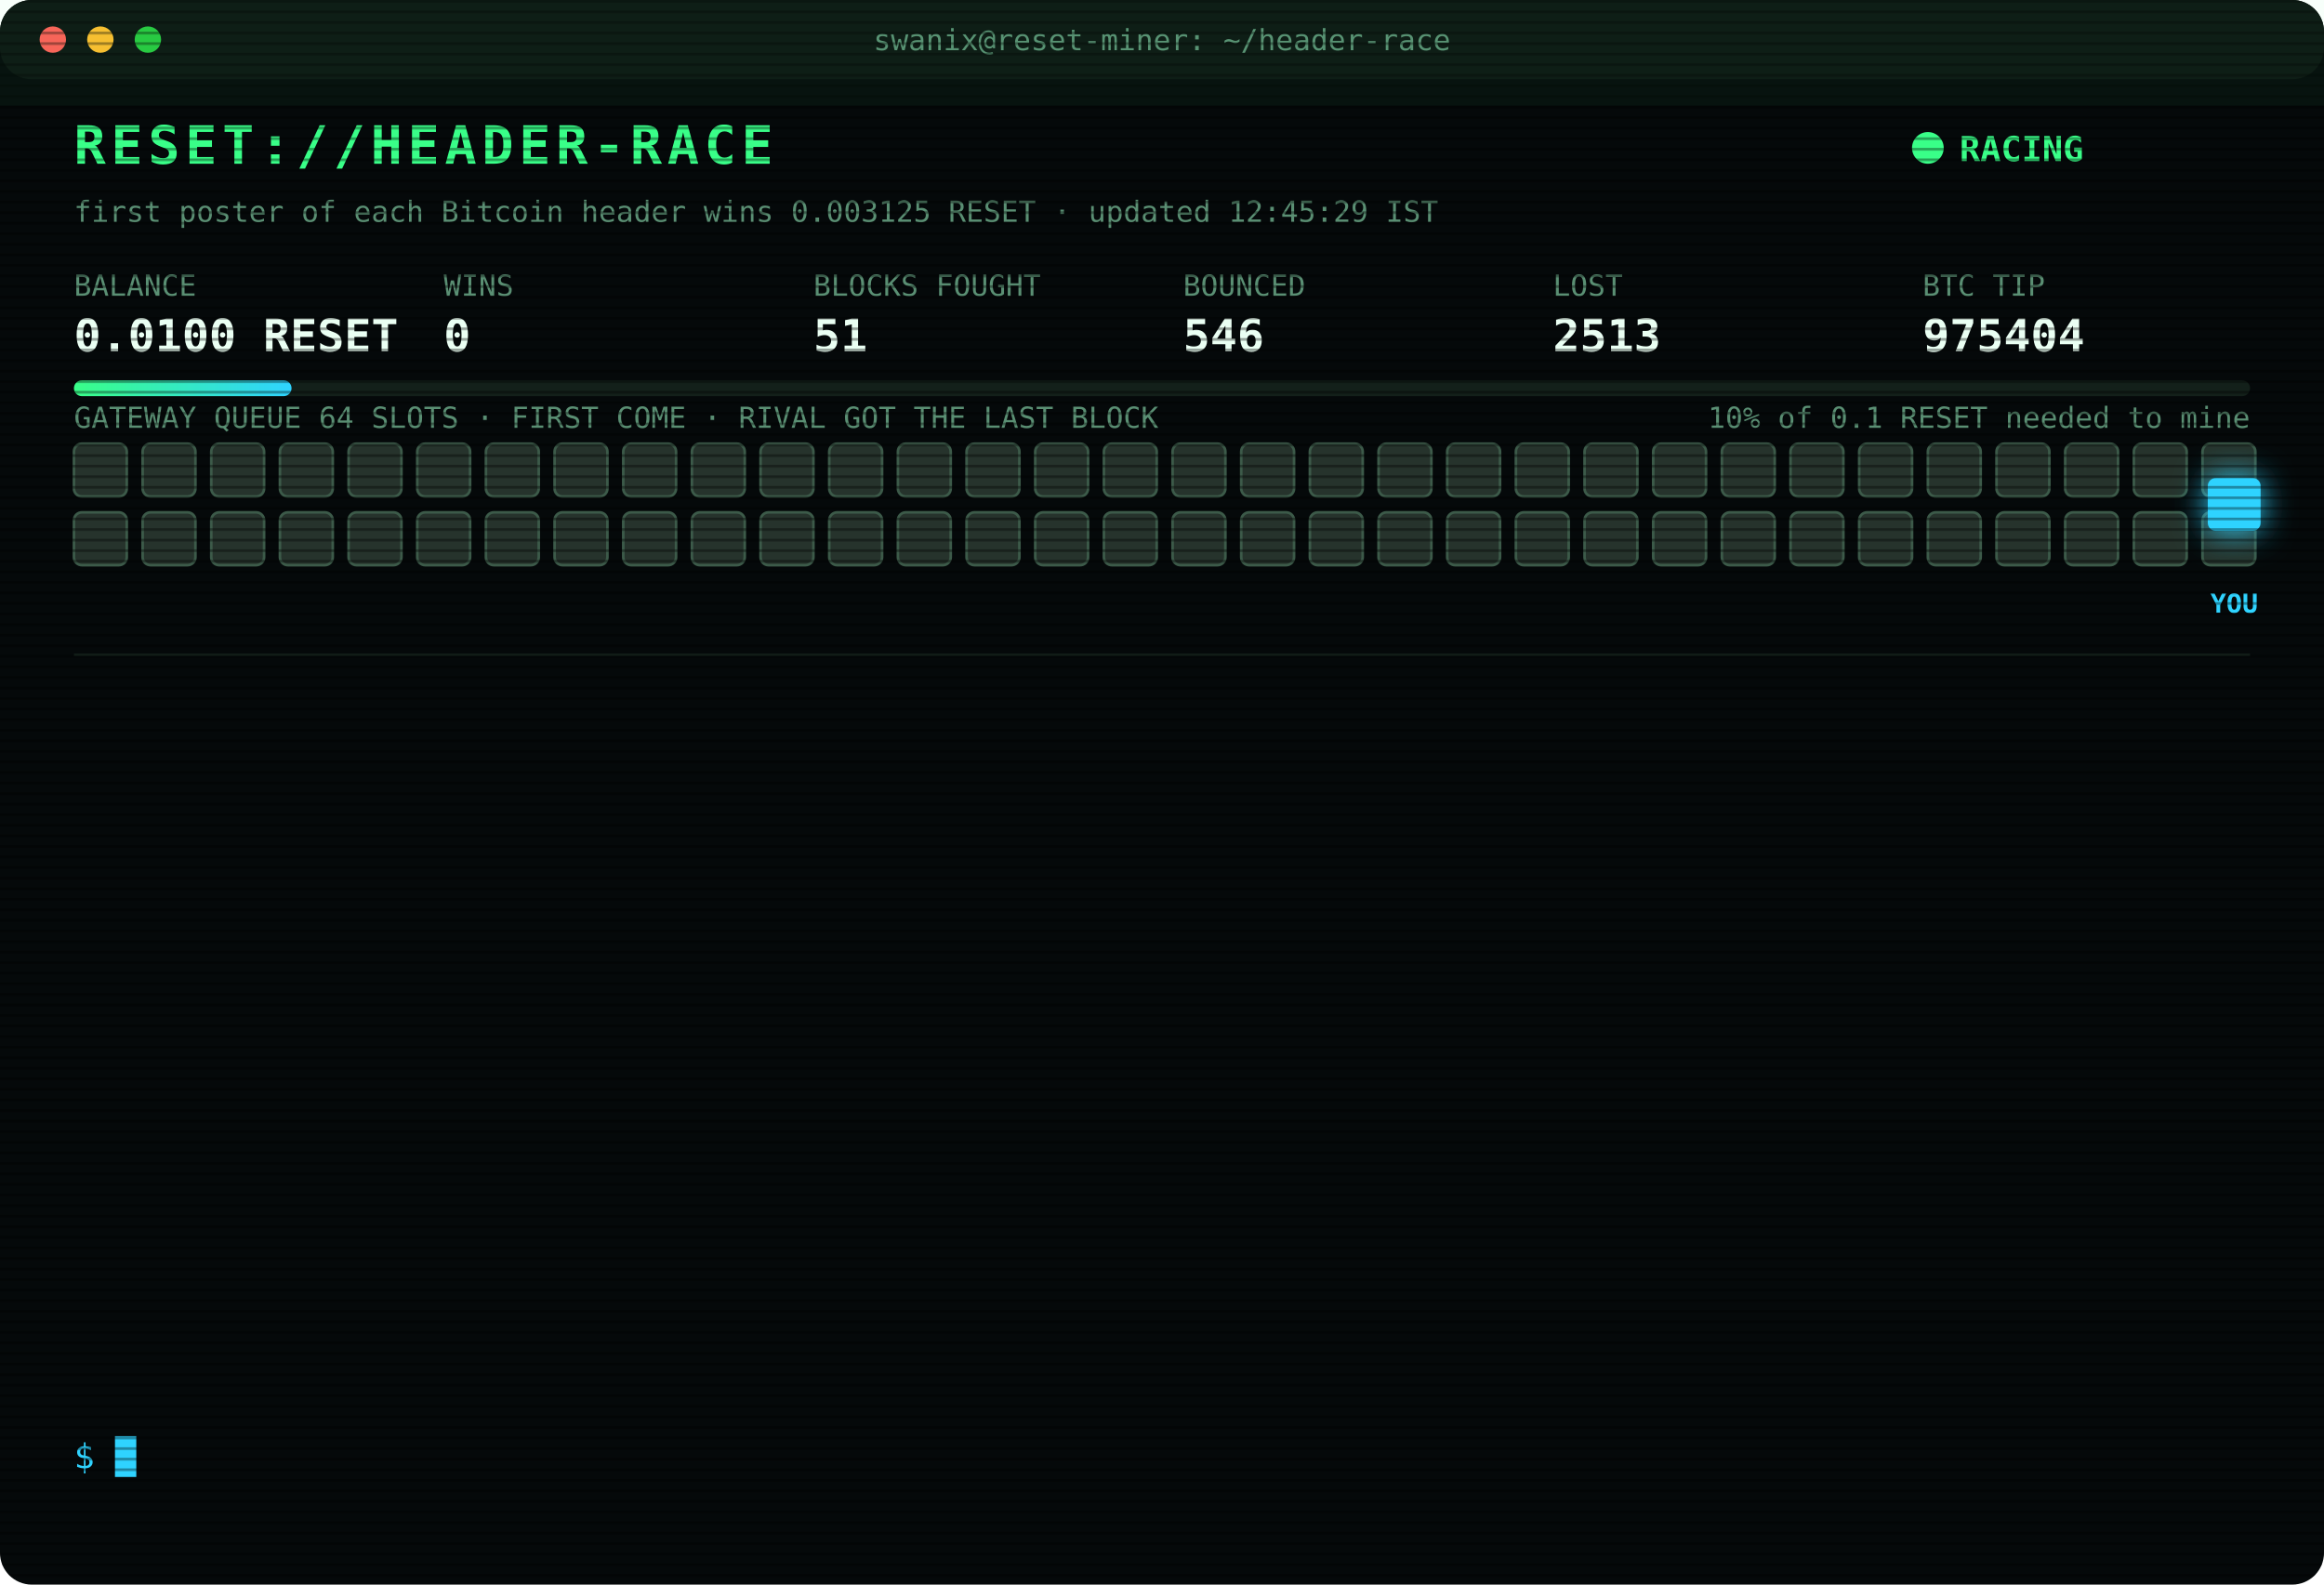
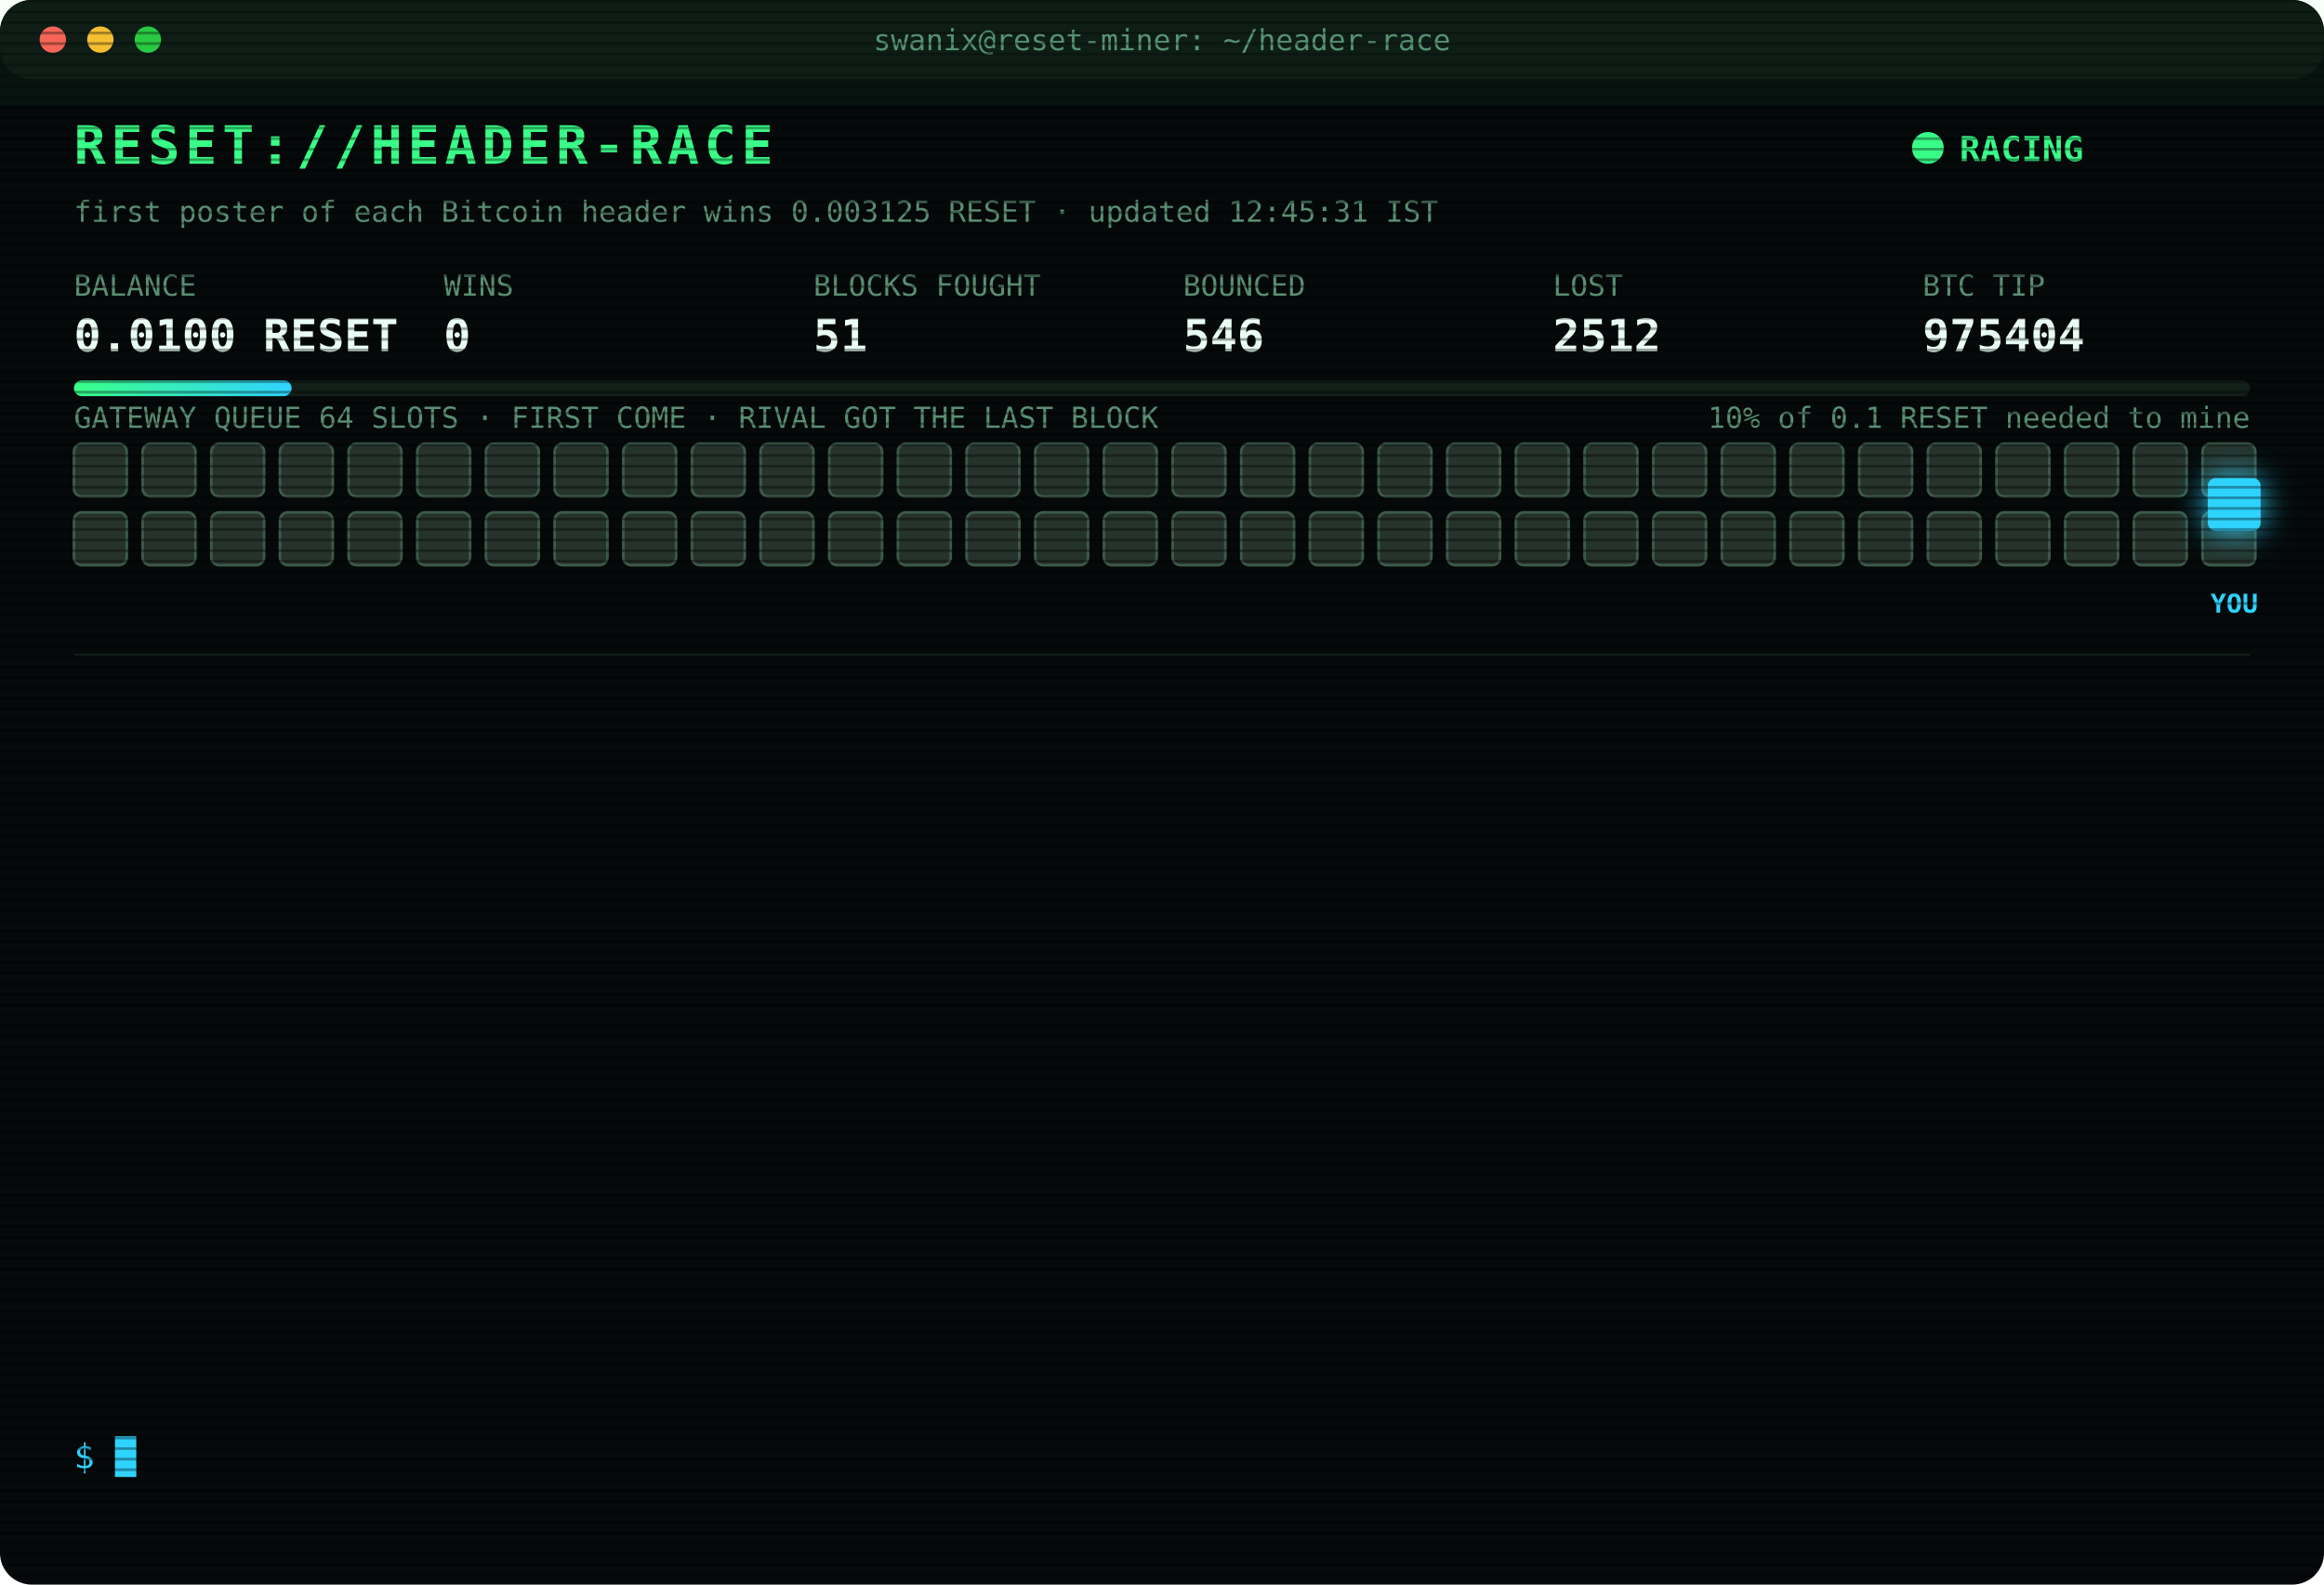
<svg xmlns="http://www.w3.org/2000/svg" width="880" height="600" viewBox="0 0 880 600" font-family="ui-monospace,SFMono-Regular,Menlo,Consolas,monospace">
  <style>
text{font-size:13px;fill:#7CFFB2}
.title{font-size:20px;font-weight:700;fill:#39FF88;letter-spacing:2px;animation:glitch 3s infinite steps(1)}
.sub{fill:#2fd3ff}.k{fill:#5a8f73;font-size:11px}.v{font-size:17px;font-weight:700;fill:#eafff3}
.ts{fill:#3f6b56}.boot{fill:#2fd3ff}.dim{fill:#5a8f73}.bad{fill:#ff4d6d}.warn{fill:#ffd23f}.mag{fill:#ff5cf0}.win{fill:#39FF88;font-weight:700}
.tag{font-size:10px;fill:#2fd3ff;font-weight:700}
.rival{fill:#26332c;stroke:#3c5a49;animation:jam 1.2s infinite alternate}
.idle{fill:#141c18;stroke:#22302a;animation:breathe 4s infinite}
.me{fill:#2fd3ff;filter:drop-shadow(0 0 6px #2fd3ff)}
.hover{animation:nudge 1.1s infinite ease-in-out}.bounce{animation:kick 1.4s infinite}
.ln{opacity:0;animation:in .4s forwards}
.cur{animation:blink 1s infinite steps(1)}
.scan{animation:scan 6s infinite linear}
.led{animation:blink 1.4s infinite}
@keyframes in{from{opacity:0;transform:translateX(-6px)}to{opacity:1;transform:none}}
@keyframes blink{50%{opacity:0}}
@keyframes jam{to{fill:#33463b}}
@keyframes breathe{50%{opacity:.4}}
@keyframes nudge{50%{transform:translateX(-10px)}}
@keyframes kick{0%,100%{transform:none}30%{transform:translateX(-14px)}55%{transform:translateX(10px) translateY(-6px)}}
@keyframes glitch{0%,92%{transform:none}93%{transform:translateX(2px);fill:#ff4d6d}95%{transform:translateX(-2px);fill:#2fd3ff}97%{transform:none}}
@keyframes scan{from{transform:translateY(-40px)}to{transform:translateY(600px)}}
</style>
  <defs>
    <pattern id="sl" width="4" height="4" patternUnits="userSpaceOnUse">
      <rect width="4" height="1" fill="#000" opacity=".35" />
    </pattern>
    <linearGradient id="bar">
      <stop offset="0" stop-color="#39FF88" />
      <stop offset="1" stop-color="#2fd3ff" />
    </linearGradient>
  </defs>
  <rect width="880" height="600" rx="12" fill="#05090a" />
  <rect width="880" height="30" rx="12" fill="#0d1512" />
  <circle cx="20" cy="15" r="5" fill="#ff5f57" />
  <circle cx="38" cy="15" r="5" fill="#febc2e" />
  <circle cx="56" cy="15" r="5" fill="#28c840" />
  <text x="440" y="19" text-anchor="middle" class="k">swanix@reset-miner: ~/header-race</text>
  <text x="28" y="62" class="title">RESET://HEADER-RACE</text>
  <circle class="led" cx="730" cy="56" r="6" fill="#39FF88" />
  <text x="742" y="61" class="win">RACING</text>
-   <text x="28" y="84" class="k">first poster of each Bitcoin header wins 0.003125 RESET · updated 12:45:29 IST</text>
+   <text x="28" y="84" class="k">first poster of each Bitcoin header wins 0.003125 RESET · updated 12:45:31 IST</text>
  <text x="28" y="112" class="k">BALANCE</text>
  <text x="28" y="133" class="v">0.0100 RESET</text>
  <text x="168" y="112" class="k">WINS</text>
  <text x="168" y="133" class="v">0</text>
  <text x="308" y="112" class="k">BLOCKS FOUGHT</text>
  <text x="308" y="133" class="v">51</text>
  <text x="448" y="112" class="k">BOUNCED</text>
  <text x="448" y="133" class="v">546</text>
  <text x="588" y="112" class="k">LOST</text>
-   <text x="588" y="133" class="v">2513</text>
+   <text x="588" y="133" class="v">2512</text>
  <text x="728" y="112" class="k">BTC TIP</text>
  <text x="728" y="133" class="v">975404</text>
  <rect x="28" y="144" width="824" height="6" rx="3" fill="#13201a" />
  <rect x="28" y="144" width="82.4" height="6" rx="3" fill="url(#bar)" />
  <text x="852" y="162" text-anchor="end" class="k">10% of 0.1 RESET needed to mine</text>
  <text x="28" y="162" class="k">GATEWAY QUEUE 64 SLOTS · FIRST COME · RIVAL GOT THE LAST BLOCK</text>
  <rect class="rival" x="28" y="168" width="20" height="20" rx="3" style="animation-delay:0.00s" />
  <rect class="rival" x="54" y="168" width="20" height="20" rx="3" style="animation-delay:0.05s" />
  <rect class="rival" x="80" y="168" width="20" height="20" rx="3" style="animation-delay:0.10s" />
  <rect class="rival" x="106" y="168" width="20" height="20" rx="3" style="animation-delay:0.15s" />
  <rect class="rival" x="132" y="168" width="20" height="20" rx="3" style="animation-delay:0.20s" />
  <rect class="rival" x="158" y="168" width="20" height="20" rx="3" style="animation-delay:0.25s" />
  <rect class="rival" x="184" y="168" width="20" height="20" rx="3" style="animation-delay:0.30s" />
  <rect class="rival" x="210" y="168" width="20" height="20" rx="3" style="animation-delay:0.35s" />
  <rect class="rival" x="236" y="168" width="20" height="20" rx="3" style="animation-delay:0.40s" />
  <rect class="rival" x="262" y="168" width="20" height="20" rx="3" style="animation-delay:0.45s" />
  <rect class="rival" x="288" y="168" width="20" height="20" rx="3" style="animation-delay:0.50s" />
  <rect class="rival" x="314" y="168" width="20" height="20" rx="3" style="animation-delay:0.55s" />
  <rect class="rival" x="340" y="168" width="20" height="20" rx="3" style="animation-delay:0.60s" />
  <rect class="rival" x="366" y="168" width="20" height="20" rx="3" style="animation-delay:0.65s" />
  <rect class="rival" x="392" y="168" width="20" height="20" rx="3" style="animation-delay:0.70s" />
  <rect class="rival" x="418" y="168" width="20" height="20" rx="3" style="animation-delay:0.75s" />
  <rect class="rival" x="444" y="168" width="20" height="20" rx="3" style="animation-delay:0.80s" />
  <rect class="rival" x="470" y="168" width="20" height="20" rx="3" style="animation-delay:0.85s" />
  <rect class="rival" x="496" y="168" width="20" height="20" rx="3" style="animation-delay:0.90s" />
  <rect class="rival" x="522" y="168" width="20" height="20" rx="3" style="animation-delay:0.95s" />
  <rect class="rival" x="548" y="168" width="20" height="20" rx="3" style="animation-delay:1.00s" />
  <rect class="rival" x="574" y="168" width="20" height="20" rx="3" style="animation-delay:1.05s" />
  <rect class="rival" x="600" y="168" width="20" height="20" rx="3" style="animation-delay:1.10s" />
  <rect class="rival" x="626" y="168" width="20" height="20" rx="3" style="animation-delay:1.15s" />
  <rect class="rival" x="652" y="168" width="20" height="20" rx="3" style="animation-delay:1.20s" />
  <rect class="rival" x="678" y="168" width="20" height="20" rx="3" style="animation-delay:1.25s" />
  <rect class="rival" x="704" y="168" width="20" height="20" rx="3" style="animation-delay:1.30s" />
  <rect class="rival" x="730" y="168" width="20" height="20" rx="3" style="animation-delay:1.35s" />
  <rect class="rival" x="756" y="168" width="20" height="20" rx="3" style="animation-delay:1.40s" />
  <rect class="rival" x="782" y="168" width="20" height="20" rx="3" style="animation-delay:1.45s" />
  <rect class="rival" x="808" y="168" width="20" height="20" rx="3" style="animation-delay:1.50s" />
  <rect class="rival" x="834" y="168" width="20" height="20" rx="3" style="animation-delay:1.55s" />
  <rect class="rival" x="28" y="194" width="20" height="20" rx="3" style="animation-delay:1.60s" />
  <rect class="rival" x="54" y="194" width="20" height="20" rx="3" style="animation-delay:1.65s" />
  <rect class="rival" x="80" y="194" width="20" height="20" rx="3" style="animation-delay:1.70s" />
  <rect class="rival" x="106" y="194" width="20" height="20" rx="3" style="animation-delay:1.75s" />
  <rect class="rival" x="132" y="194" width="20" height="20" rx="3" style="animation-delay:1.80s" />
  <rect class="rival" x="158" y="194" width="20" height="20" rx="3" style="animation-delay:1.85s" />
  <rect class="rival" x="184" y="194" width="20" height="20" rx="3" style="animation-delay:1.90s" />
  <rect class="rival" x="210" y="194" width="20" height="20" rx="3" style="animation-delay:1.95s" />
  <rect class="rival" x="236" y="194" width="20" height="20" rx="3" style="animation-delay:2.00s" />
  <rect class="rival" x="262" y="194" width="20" height="20" rx="3" style="animation-delay:2.05s" />
  <rect class="rival" x="288" y="194" width="20" height="20" rx="3" style="animation-delay:2.10s" />
  <rect class="rival" x="314" y="194" width="20" height="20" rx="3" style="animation-delay:2.15s" />
  <rect class="rival" x="340" y="194" width="20" height="20" rx="3" style="animation-delay:2.20s" />
  <rect class="rival" x="366" y="194" width="20" height="20" rx="3" style="animation-delay:2.25s" />
  <rect class="rival" x="392" y="194" width="20" height="20" rx="3" style="animation-delay:2.30s" />
  <rect class="rival" x="418" y="194" width="20" height="20" rx="3" style="animation-delay:2.35s" />
  <rect class="rival" x="444" y="194" width="20" height="20" rx="3" style="animation-delay:2.40s" />
  <rect class="rival" x="470" y="194" width="20" height="20" rx="3" style="animation-delay:2.45s" />
  <rect class="rival" x="496" y="194" width="20" height="20" rx="3" style="animation-delay:2.50s" />
  <rect class="rival" x="522" y="194" width="20" height="20" rx="3" style="animation-delay:2.55s" />
  <rect class="rival" x="548" y="194" width="20" height="20" rx="3" style="animation-delay:2.60s" />
  <rect class="rival" x="574" y="194" width="20" height="20" rx="3" style="animation-delay:2.65s" />
  <rect class="rival" x="600" y="194" width="20" height="20" rx="3" style="animation-delay:2.70s" />
  <rect class="rival" x="626" y="194" width="20" height="20" rx="3" style="animation-delay:2.75s" />
  <rect class="rival" x="652" y="194" width="20" height="20" rx="3" style="animation-delay:2.80s" />
  <rect class="rival" x="678" y="194" width="20" height="20" rx="3" style="animation-delay:2.85s" />
  <rect class="rival" x="704" y="194" width="20" height="20" rx="3" style="animation-delay:2.90s" />
  <rect class="rival" x="730" y="194" width="20" height="20" rx="3" style="animation-delay:2.95s" />
  <rect class="rival" x="756" y="194" width="20" height="20" rx="3" style="animation-delay:3.00s" />
  <rect class="rival" x="782" y="194" width="20" height="20" rx="3" style="animation-delay:3.05s" />
  <rect class="rival" x="808" y="194" width="20" height="20" rx="3" style="animation-delay:3.10s" />
  <rect class="rival" x="834" y="194" width="20" height="20" rx="3" style="animation-delay:3.15s" />
  <g class="hover">
    <rect class="me" x="836" y="181" width="20" height="20" rx="3" />
    <text class="tag" x="846" y="232" text-anchor="middle">YOU</text>
  </g>
  <line x1="28" x2="852" y1="248" y2="248" stroke="#13201a" />
  <g class="ln" style="animation-delay:0.40s">
    <text x="28" y="270" class="ts">10:49:42</text>
    <text x="104" y="270" class="bad">[LOST] #975391 taken by a rival miner</text>
  </g>
  <g class="ln" style="animation-delay:0.65s">
    <text x="28" y="292" class="ts">10:53:12</text>
    <text x="104" y="292" class="bad">[LOST] #975392 taken by a rival miner</text>
  </g>
  <g class="ln" style="animation-delay:0.90s">
    <text x="28" y="314" class="ts">11:19:01</text>
    <text x="104" y="314" class="bad">[LOST] #975393 taken by a rival miner</text>
  </g>
  <g class="ln" style="animation-delay:1.15s">
    <text x="28" y="336" class="ts">11:20:50</text>
    <text x="104" y="336" class="bad">[LOST] #975394 taken by a rival miner</text>
  </g>
  <g class="ln" style="animation-delay:1.40s">
    <text x="28" y="358" class="ts">11:23:22</text>
    <text x="104" y="358" class="bad">[LOST] #975395 taken by a rival miner</text>
  </g>
  <g class="ln" style="animation-delay:1.65s">
    <text x="28" y="380" class="ts">11:54:40</text>
    <text x="104" y="380" class="bad">[LOST] #975396 taken by a rival miner</text>
  </g>
  <g class="ln" style="animation-delay:1.90s">
    <text x="28" y="402" class="ts">12:08:15</text>
    <text x="104" y="402" class="bad">[LOST] #975397 taken by a rival miner</text>
  </g>
  <g class="ln" style="animation-delay:2.15s">
    <text x="28" y="424" class="ts">12:14:15</text>
    <text x="104" y="424" class="bad">[LOST] #975398 taken by a rival miner</text>
  </g>
  <g class="ln" style="animation-delay:2.40s">
    <text x="28" y="446" class="ts">12:21:14</text>
    <text x="104" y="446" class="bad">[LOST] #975399 taken by a rival miner</text>
  </g>
  <g class="ln" style="animation-delay:2.65s">
    <text x="28" y="468" class="ts">12:35:52</text>
    <text x="104" y="468" class="bad">[LOST] #975400 taken by a rival miner</text>
  </g>
  <g class="ln" style="animation-delay:2.90s">
    <text x="28" y="490" class="ts">12:36:40</text>
    <text x="104" y="490" class="bad">[LOST] #975401 taken by a rival miner</text>
  </g>
  <g class="ln" style="animation-delay:3.15s">
    <text x="28" y="512" class="ts">12:41:30</text>
    <text x="104" y="512" class="bad">[LOST] #975403 taken by a rival miner</text>
  </g>
  <g class="ln" style="animation-delay:3.40s">
    <text x="28" y="534" class="ts">12:45:29</text>
    <text x="104" y="534" class="bad">[LOST] #975404 taken by a rival miner</text>
  </g>
  <text x="28" y="556" class="sub">$ <tspan class="cur">█</tspan>
  </text>
  <rect width="880" height="600" rx="12" fill="url(#sl)" pointer-events="none" />
  <rect class="scan" width="880" height="40" fill="#39FF88" opacity=".04" />
</svg>
